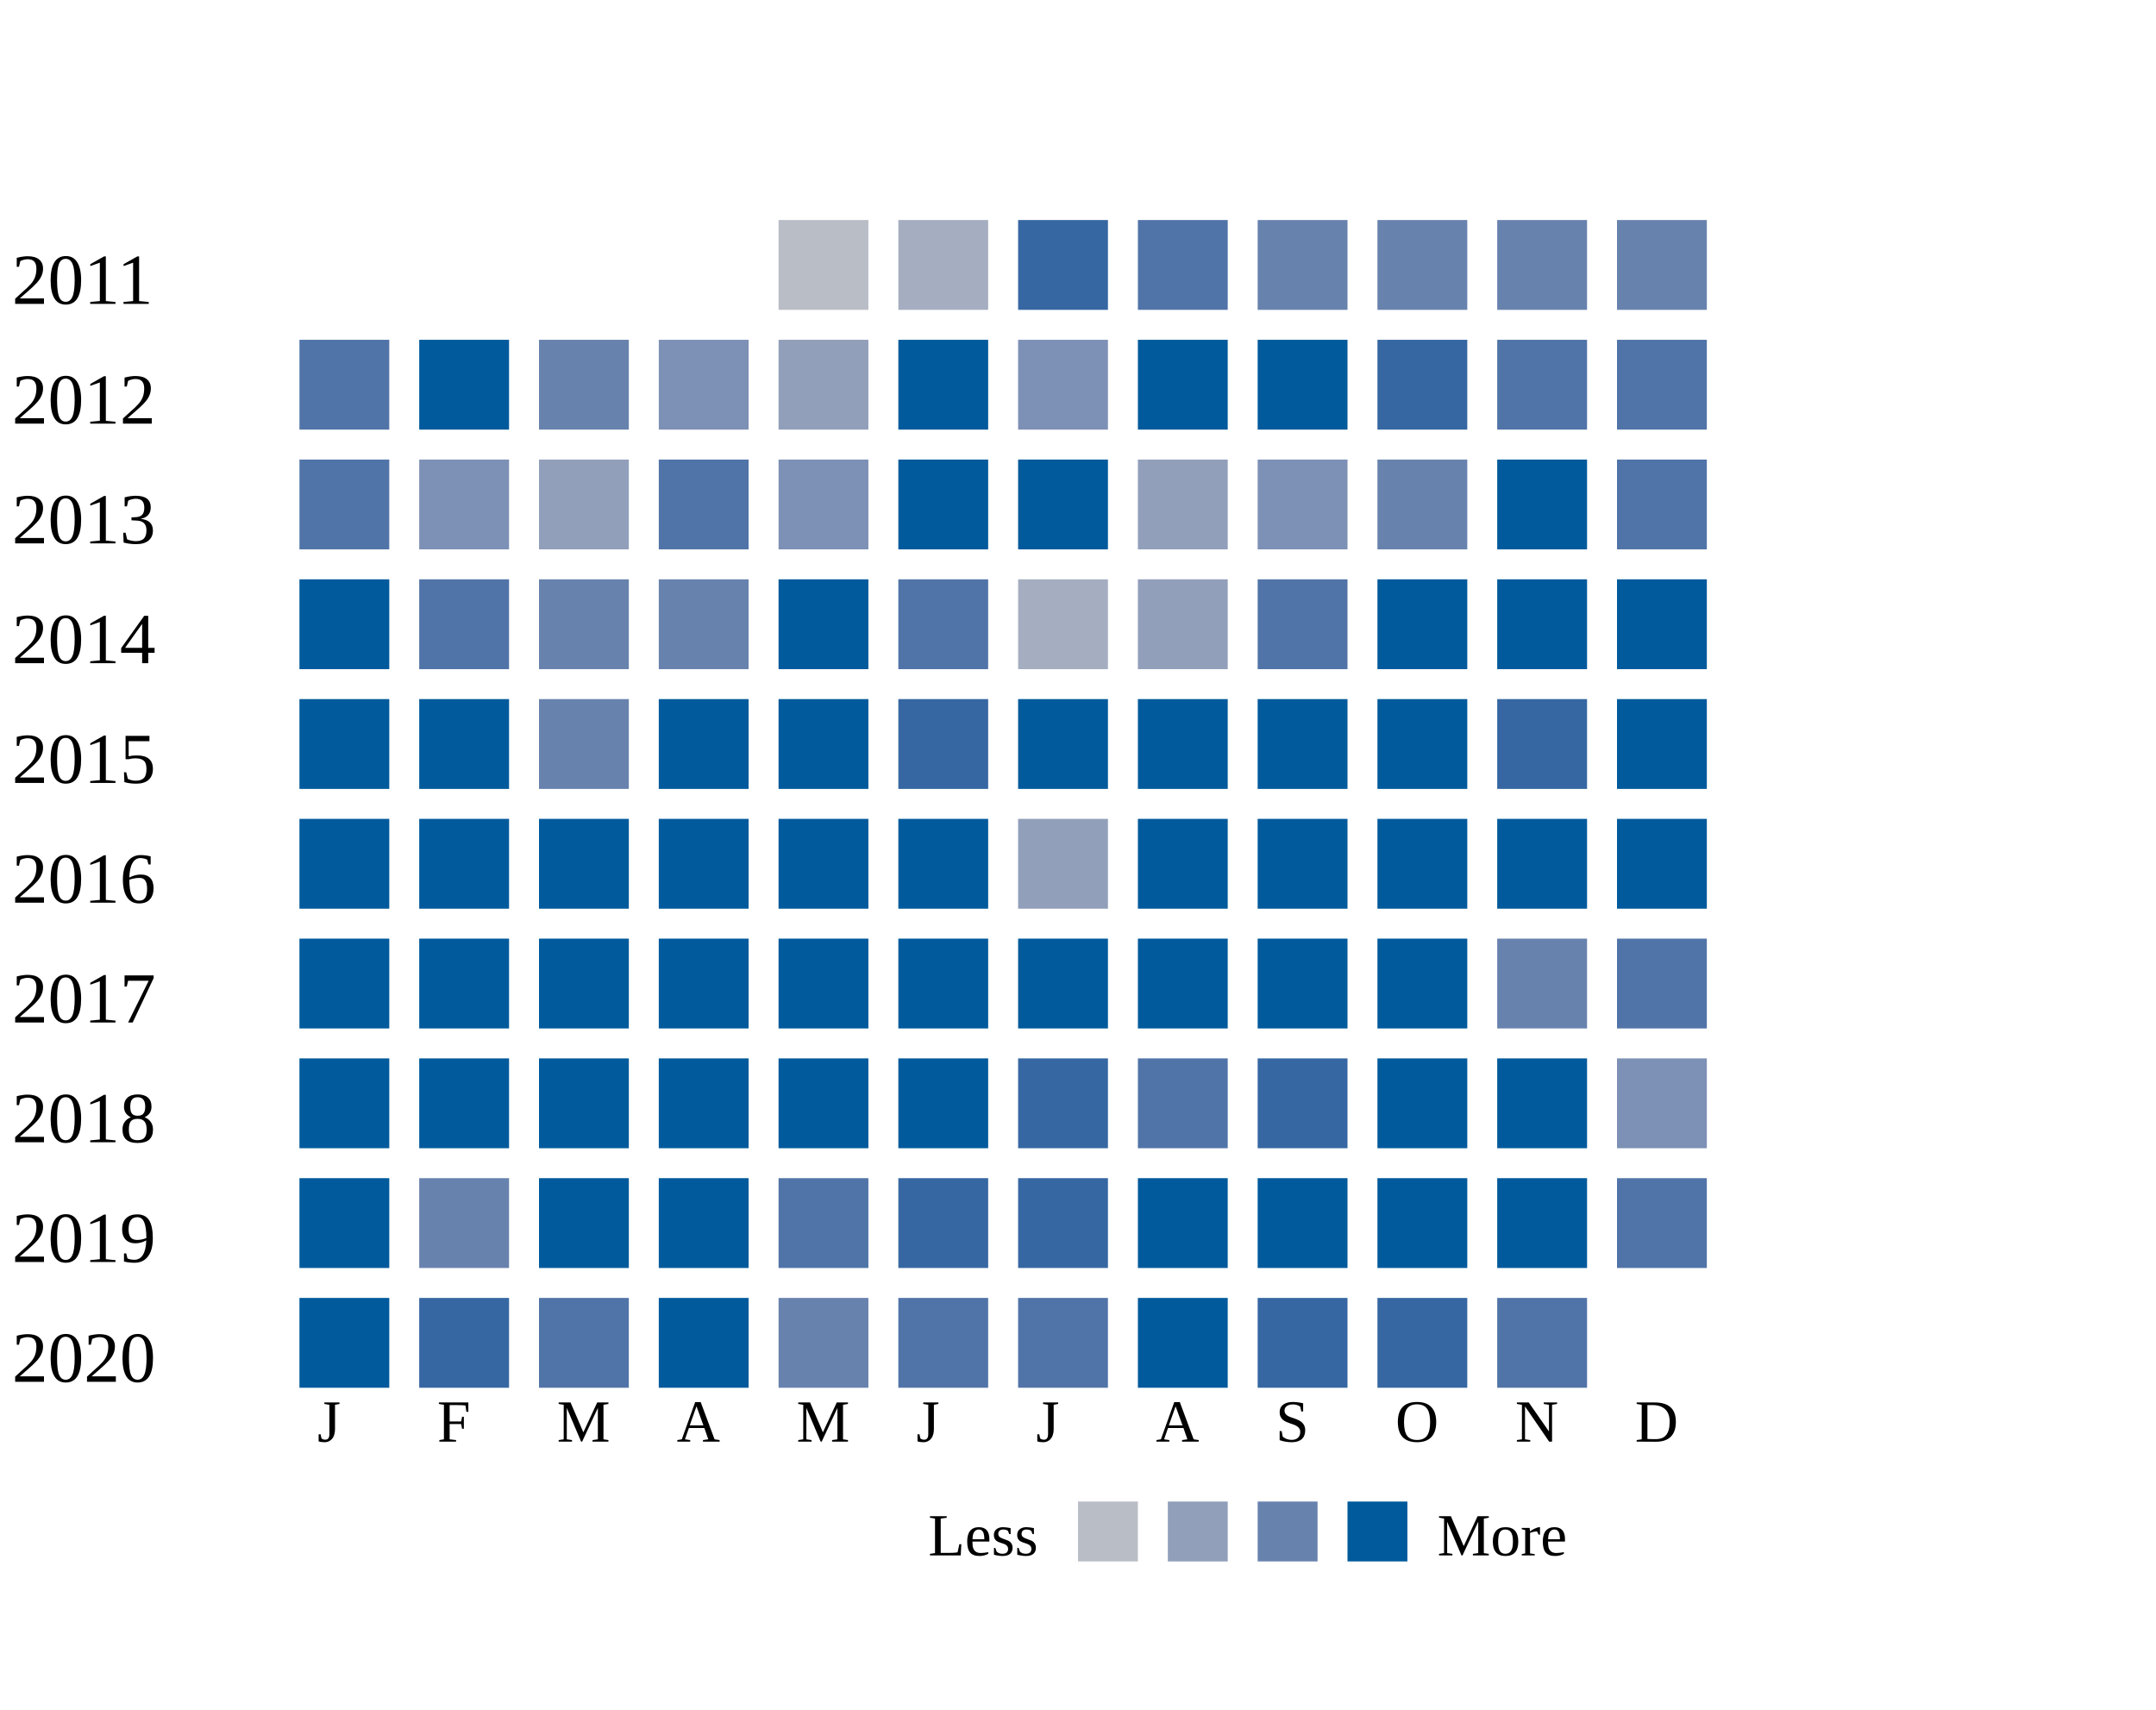
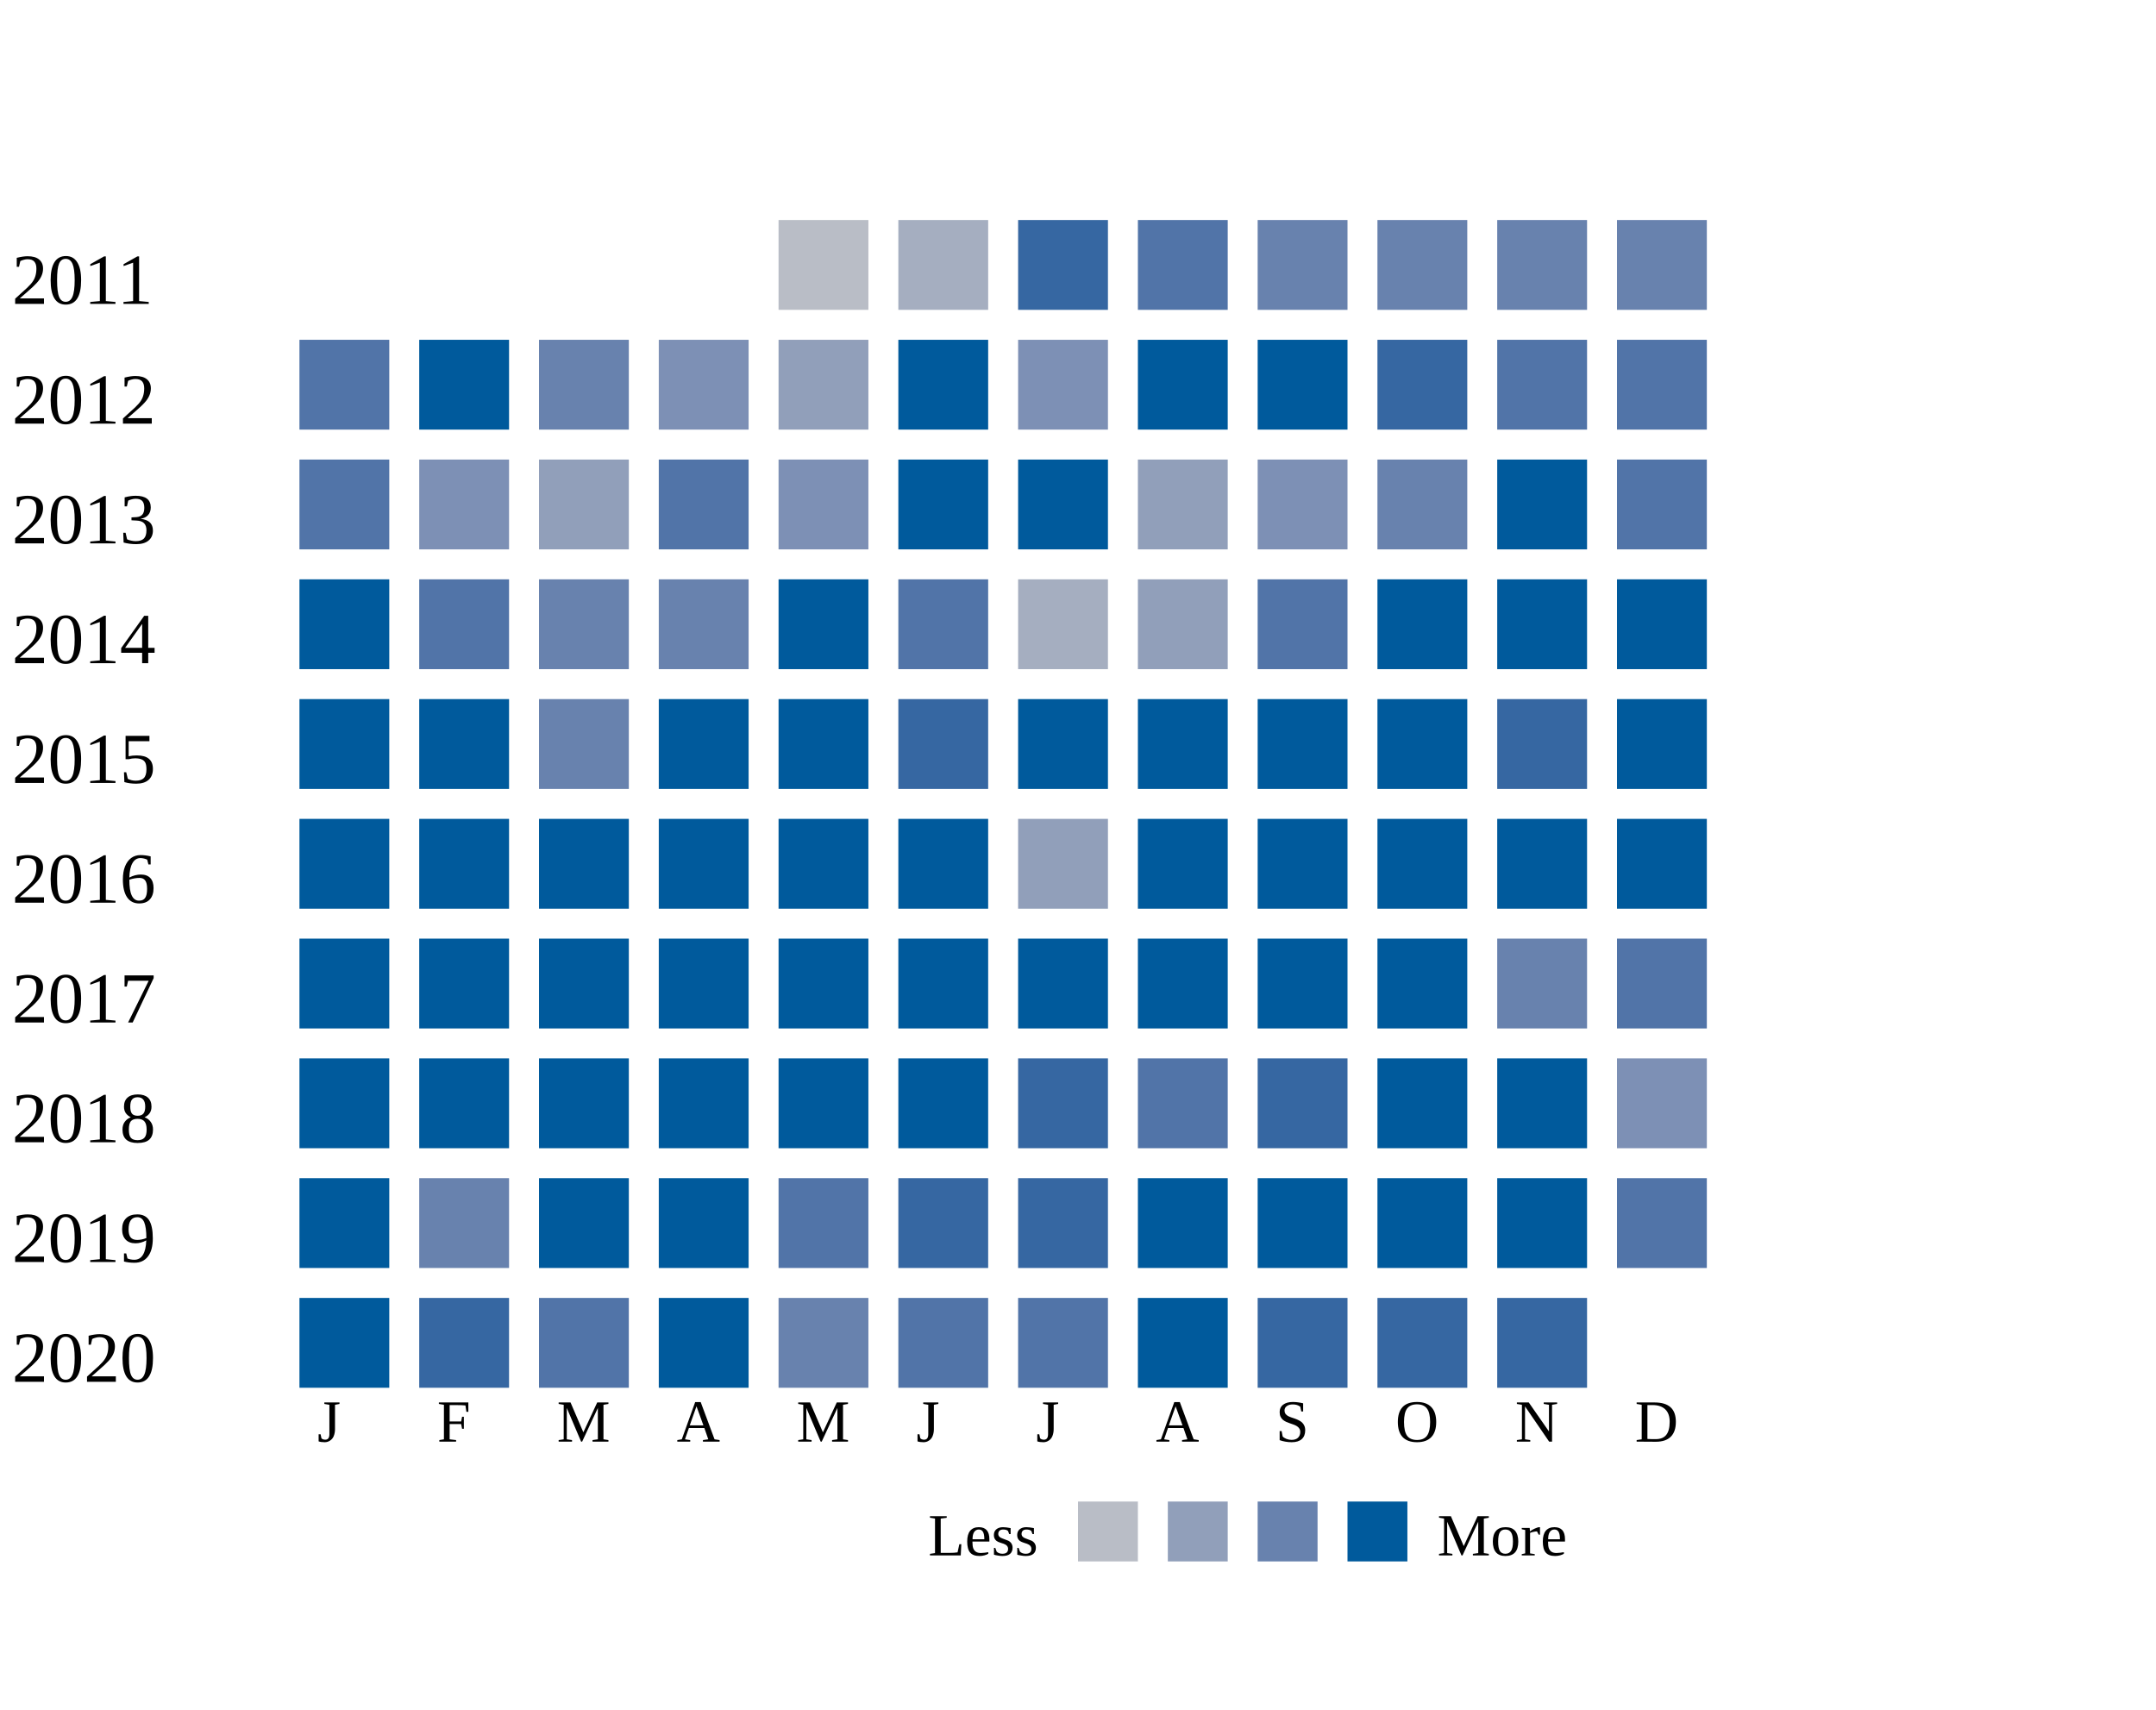
<svg xmlns="http://www.w3.org/2000/svg" width="360">
  <g transform="translate(0 0)">
    <text x="2" y="20">2011</text>
    <rect x="130" y="6" width="15" height="15" fill="#b9bdc6" />
    <rect x="150" y="6" width="15" height="15" fill="#a5aec0" />
    <rect x="170" y="6" width="15" height="15" fill="#3667a2" />
    <rect x="190" y="6" width="15" height="15" fill="#5174a8" />
    <rect x="210" y="6" width="15" height="15" fill="#6882ae" />
    <rect x="230" y="6" width="15" height="15" fill="#6882ae" />
    <rect x="250" y="6" width="15" height="15" fill="#6882ae" />
    <rect x="270" y="6" width="15" height="15" fill="#6882ae" />
  </g>
  <g transform="translate(0 20)">
    <text x="2" y="20">2012</text>
    <rect x="50" y="6" width="15" height="15" fill="#5174a8" />
    <rect x="70" y="6" width="15" height="15" fill="#005a9c" />
    <rect x="90" y="6" width="15" height="15" fill="#6882ae" />
    <rect x="110" y="6" width="15" height="15" fill="#7d90b5" />
    <rect x="130" y="6" width="15" height="15" fill="#919fba" />
    <rect x="150" y="6" width="15" height="15" fill="#005a9c" />
    <rect x="170" y="6" width="15" height="15" fill="#7d90b5" />
    <rect x="190" y="6" width="15" height="15" fill="#005a9c" />
    <rect x="210" y="6" width="15" height="15" fill="#005a9c" />
    <rect x="230" y="6" width="15" height="15" fill="#3667a2" />
    <rect x="250" y="6" width="15" height="15" fill="#5174a8" />
    <rect x="270" y="6" width="15" height="15" fill="#5174a8" />
  </g>
  <g transform="translate(0 40)">
    <text x="2" y="20">2013</text>
    <rect x="50" y="6" width="15" height="15" fill="#5174a8" />
    <rect x="70" y="6" width="15" height="15" fill="#7d90b5" />
    <rect x="90" y="6" width="15" height="15" fill="#919fba" />
    <rect x="110" y="6" width="15" height="15" fill="#5174a8" />
    <rect x="130" y="6" width="15" height="15" fill="#7d90b5" />
    <rect x="150" y="6" width="15" height="15" fill="#005a9c" />
    <rect x="170" y="6" width="15" height="15" fill="#005a9c" />
    <rect x="190" y="6" width="15" height="15" fill="#919fba" />
    <rect x="210" y="6" width="15" height="15" fill="#7d90b5" />
    <rect x="230" y="6" width="15" height="15" fill="#6882ae" />
    <rect x="250" y="6" width="15" height="15" fill="#005a9c" />
    <rect x="270" y="6" width="15" height="15" fill="#5174a8" />
  </g>
  <g transform="translate(0 60)">
    <text x="2" y="20">2014</text>
    <rect x="50" y="6" width="15" height="15" fill="#005a9c" />
    <rect x="70" y="6" width="15" height="15" fill="#5174a8" />
    <rect x="90" y="6" width="15" height="15" fill="#6882ae" />
    <rect x="110" y="6" width="15" height="15" fill="#6882ae" />
    <rect x="130" y="6" width="15" height="15" fill="#005a9c" />
    <rect x="150" y="6" width="15" height="15" fill="#5174a8" />
    <rect x="170" y="6" width="15" height="15" fill="#a5aec0" />
    <rect x="190" y="6" width="15" height="15" fill="#919fba" />
    <rect x="210" y="6" width="15" height="15" fill="#5174a8" />
    <rect x="230" y="6" width="15" height="15" fill="#005a9c" />
    <rect x="250" y="6" width="15" height="15" fill="#005a9c" />
    <rect x="270" y="6" width="15" height="15" fill="#005a9c" />
  </g>
  <g transform="translate(0 80)">
    <text x="2" y="20">2015</text>
    <rect x="50" y="6" width="15" height="15" fill="#005a9c" />
    <rect x="70" y="6" width="15" height="15" fill="#005a9c" />
    <rect x="90" y="6" width="15" height="15" fill="#6882ae" />
    <rect x="110" y="6" width="15" height="15" fill="#005a9c" />
    <rect x="130" y="6" width="15" height="15" fill="#005a9c" />
    <rect x="150" y="6" width="15" height="15" fill="#3667a2" />
    <rect x="170" y="6" width="15" height="15" fill="#005a9c" />
    <rect x="190" y="6" width="15" height="15" fill="#005a9c" />
    <rect x="210" y="6" width="15" height="15" fill="#005a9c" />
    <rect x="230" y="6" width="15" height="15" fill="#005a9c" />
    <rect x="250" y="6" width="15" height="15" fill="#3667a2" />
    <rect x="270" y="6" width="15" height="15" fill="#005a9c" />
  </g>
  <g transform="translate(0 100)">
    <text x="2" y="20">2016</text>
    <rect x="50" y="6" width="15" height="15" fill="#005a9c" />
    <rect x="70" y="6" width="15" height="15" fill="#005a9c" />
    <rect x="90" y="6" width="15" height="15" fill="#005a9c" />
    <rect x="110" y="6" width="15" height="15" fill="#005a9c" />
    <rect x="130" y="6" width="15" height="15" fill="#005a9c" />
    <rect x="150" y="6" width="15" height="15" fill="#005a9c" />
    <rect x="170" y="6" width="15" height="15" fill="#919fba" />
    <rect x="190" y="6" width="15" height="15" fill="#005a9c" />
    <rect x="210" y="6" width="15" height="15" fill="#005a9c" />
    <rect x="230" y="6" width="15" height="15" fill="#005a9c" />
    <rect x="250" y="6" width="15" height="15" fill="#005a9c" />
    <rect x="270" y="6" width="15" height="15" fill="#005a9c" />
  </g>
  <g transform="translate(0 120)">
    <text x="2" y="20">2017</text>
    <rect x="50" y="6" width="15" height="15" fill="#005a9c" />
    <rect x="70" y="6" width="15" height="15" fill="#005a9c" />
    <rect x="90" y="6" width="15" height="15" fill="#005a9c" />
    <rect x="110" y="6" width="15" height="15" fill="#005a9c" />
    <rect x="130" y="6" width="15" height="15" fill="#005a9c" />
    <rect x="150" y="6" width="15" height="15" fill="#005a9c" />
    <rect x="170" y="6" width="15" height="15" fill="#005a9c" />
    <rect x="190" y="6" width="15" height="15" fill="#005a9c" />
    <rect x="210" y="6" width="15" height="15" fill="#005a9c" />
    <rect x="230" y="6" width="15" height="15" fill="#005a9c" />
    <rect x="250" y="6" width="15" height="15" fill="#6882ae" />
    <rect x="270" y="6" width="15" height="15" fill="#5174a8" />
  </g>
  <g transform="translate(0 140)">
    <text x="2" y="20">2018</text>
    <rect x="50" y="6" width="15" height="15" fill="#005a9c" />
    <rect x="70" y="6" width="15" height="15" fill="#005a9c" />
    <rect x="90" y="6" width="15" height="15" fill="#005a9c" />
    <rect x="110" y="6" width="15" height="15" fill="#005a9c" />
    <rect x="130" y="6" width="15" height="15" fill="#005a9c" />
    <rect x="150" y="6" width="15" height="15" fill="#005a9c" />
    <rect x="170" y="6" width="15" height="15" fill="#3667a2" />
    <rect x="190" y="6" width="15" height="15" fill="#5174a8" />
    <rect x="210" y="6" width="15" height="15" fill="#3667a2" />
    <rect x="230" y="6" width="15" height="15" fill="#005a9c" />
    <rect x="250" y="6" width="15" height="15" fill="#005a9c" />
    <rect x="270" y="6" width="15" height="15" fill="#7d90b5" />
  </g>
  <g transform="translate(0 160)">
    <text x="2" y="20">2019</text>
    <rect x="50" y="6" width="15" height="15" fill="#005a9c" />
    <rect x="70" y="6" width="15" height="15" fill="#6882ae" />
    <rect x="90" y="6" width="15" height="15" fill="#005a9c" />
    <rect x="110" y="6" width="15" height="15" fill="#005a9c" />
    <rect x="130" y="6" width="15" height="15" fill="#5174a8" />
    <rect x="150" y="6" width="15" height="15" fill="#3667a2" />
    <rect x="170" y="6" width="15" height="15" fill="#3667a2" />
    <rect x="190" y="6" width="15" height="15" fill="#005a9c" />
    <rect x="210" y="6" width="15" height="15" fill="#005a9c" />
    <rect x="230" y="6" width="15" height="15" fill="#005a9c" />
    <rect x="250" y="6" width="15" height="15" fill="#005a9c" />
    <rect x="270" y="6" width="15" height="15" fill="#5174a8" />
  </g>
  <g transform="translate(0 180)">
    <text x="2" y="20">2020</text>
    <rect x="50" y="6" width="15" height="15" fill="#005a9c" />
    <rect x="70" y="6" width="15" height="15" fill="#3667a2" />
    <rect x="90" y="6" width="15" height="15" fill="#5174a8" />
    <rect x="110" y="6" width="15" height="15" fill="#005a9c" />
    <rect x="130" y="6" width="15" height="15" fill="#6882ae" />
    <rect x="150" y="6" width="15" height="15" fill="#5174a8" />
    <rect x="170" y="6" width="15" height="15" fill="#5174a8" />
    <rect x="190" y="6" width="15" height="15" fill="#005a9c" />
    <rect x="210" y="6" width="15" height="15" fill="#3667a2" />
    <rect x="230" y="6" width="15" height="15" fill="#3667a2" />
-     <rect x="250" y="6" width="15" height="15" fill="#5174a8" />
+     <rect x="250" y="6" width="15" height="15" fill="#3667a2" />
  </g>
  <text style="font-size: 10px; text-align: center" x="53" y="210">J</text>
  <text style="font-size: 10px; text-align: center" x="73" y="210">F</text>
  <text style="font-size: 10px; text-align: center" x="93" y="210">M</text>
  <text style="font-size: 10px; text-align: center" x="113" y="210">A</text>
  <text style="font-size: 10px; text-align: center" x="133" y="210">M</text>
  <text style="font-size: 10px; text-align: center" x="153" y="210">J</text>
  <text style="font-size: 10px; text-align: center" x="173" y="210">J</text>
  <text style="font-size: 10px; text-align: center" x="193" y="210">A</text>
  <text style="font-size: 10px; text-align: center" x="213" y="210">S</text>
  <text style="font-size: 10px; text-align: center" x="233" y="210">O</text>
  <text style="font-size: 10px; text-align: center" x="253" y="210">N</text>
  <text style="font-size: 10px; text-align: center" x="273" y="210">D</text>
  <text style="font-size: 10px;" x="155" y="229">Less</text>
  <rect fill="#b9bdc6" width="10" height="10" x="180" y="220" />
  <rect fill="#919fba" width="10" height="10" x="195" y="220" />
  <rect fill="#6882ae" width="10" height="10" x="210" y="220" />
  <rect fill="#005a9c" width="10" height="10" x="225" y="220" />
  <text x="240" y="229" style="font-size: 10px;">More</text>
</svg>
